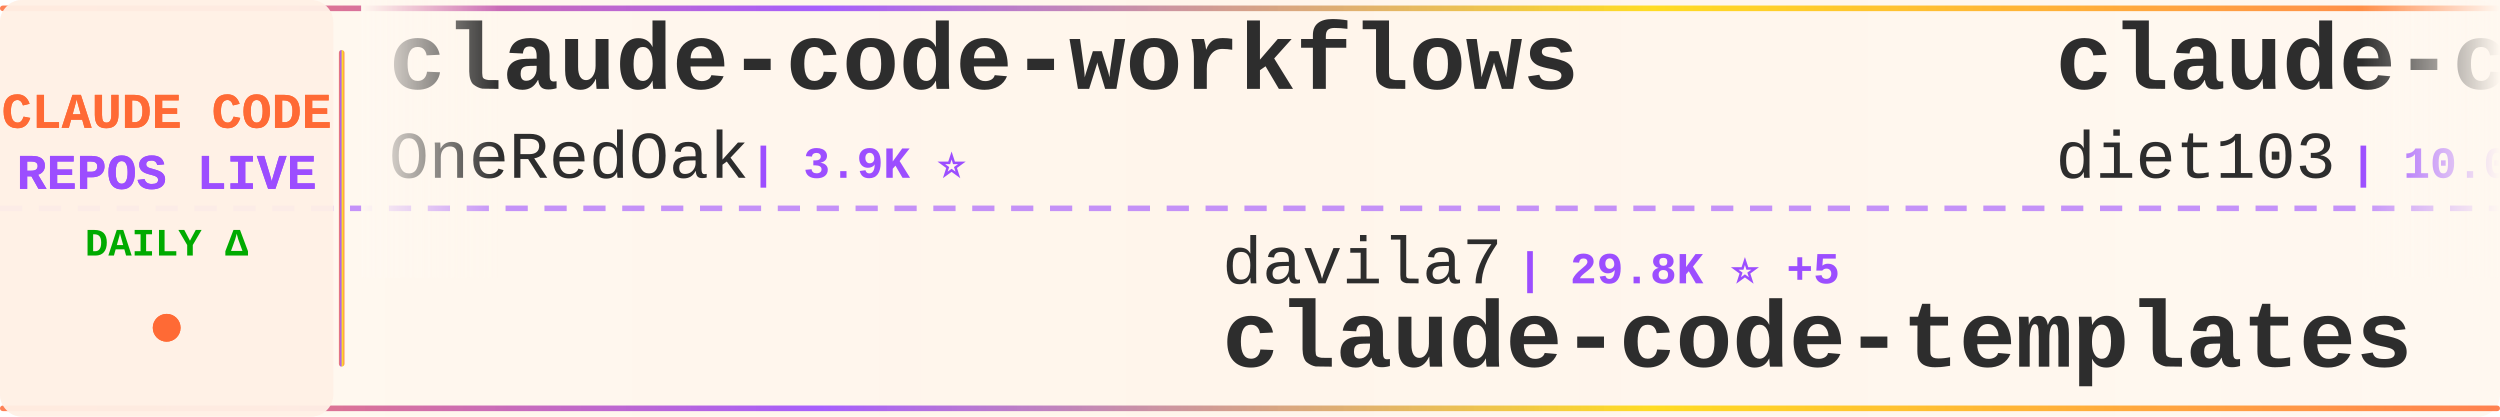
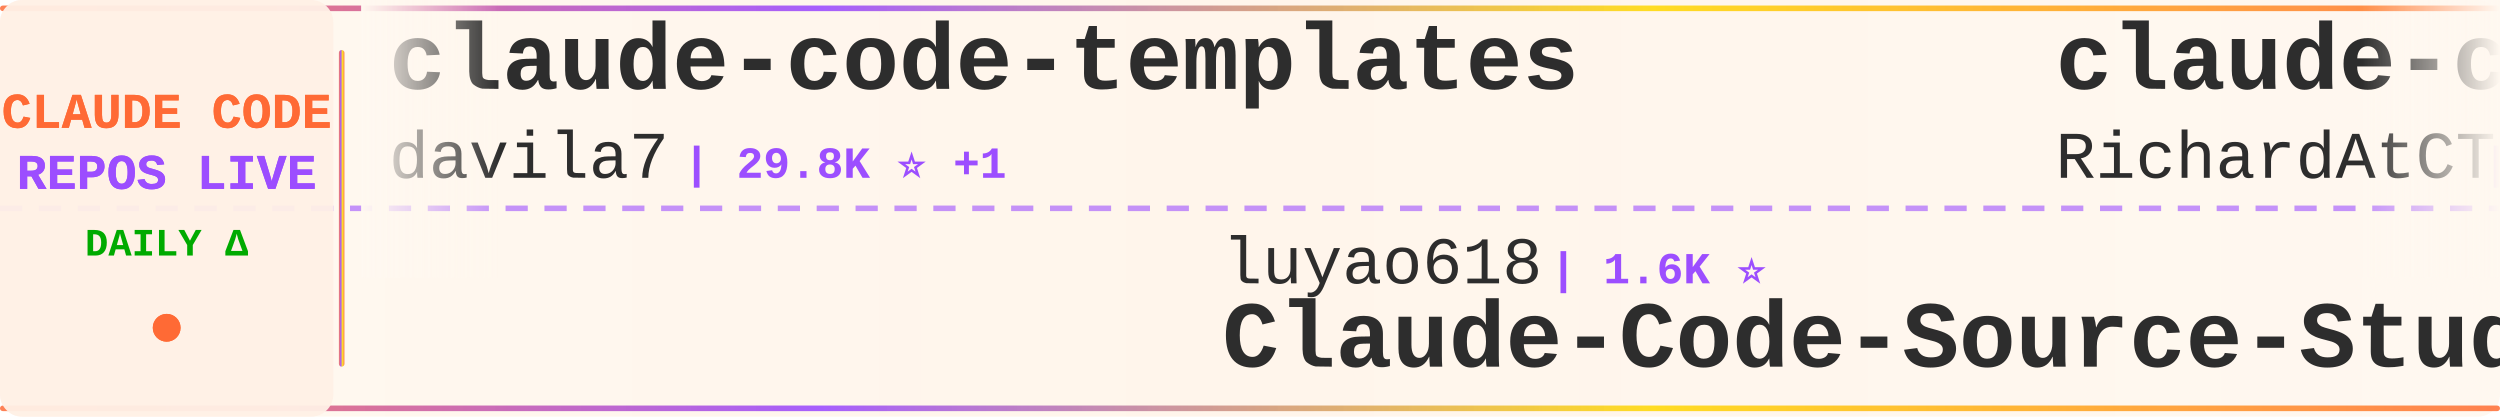
<svg xmlns="http://www.w3.org/2000/svg" width="900" height="150">
  <defs>
    <linearGradient id="tickerBg" x1="0%" y1="0%" x2="100%" y2="0%">
      <stop offset="0%" style="stop-color:#fff8f0;stop-opacity:0.98" />
      <stop offset="50%" style="stop-color:#fff5eb;stop-opacity:1" />
      <stop offset="100%" style="stop-color:#fff8f0;stop-opacity:0.98" />
    </linearGradient>
    <linearGradient id="borderGrad" x1="0%" y1="0%" x2="100%" y2="0%">
      <stop offset="0%" style="stop-color:#FF6B35;stop-opacity:0.85">
        <animate attributeName="stop-opacity" values="0.85;1;0.85" dur="2s" repeatCount="indefinite" />
      </stop>
      <stop offset="33%" style="stop-color:#9C4EFF;stop-opacity:0.9">
        <animate attributeName="stop-opacity" values="0.9;1;0.9" dur="2.2s" repeatCount="indefinite" />
      </stop>
      <stop offset="66%" style="stop-color:#FFD700;stop-opacity:0.85">
        <animate attributeName="stop-opacity" values="0.85;1;0.85" dur="1.8s" repeatCount="indefinite" />
      </stop>
      <stop offset="100%" style="stop-color:#FF6B35;stop-opacity:0.85">
        <animate attributeName="stop-opacity" values="0.85;1;0.85" dur="2s" repeatCount="indefinite" />
      </stop>
    </linearGradient>
    <filter id="textGlow">
      <feGaussianBlur stdDeviation="0.15" result="coloredBlur" />
      <feMerge>
        <feMergeNode in="coloredBlur" />
        <feMergeNode in="SourceGraphic" />
      </feMerge>
    </filter>
    <filter id="metricGlow">
      <feGaussianBlur stdDeviation="0.2" result="coloredBlur" />
      <feMerge>
        <feMergeNode in="coloredBlur" />
        <feMergeNode in="SourceGraphic" />
      </feMerge>
    </filter>
    <linearGradient id="leftFade" x1="0%" y1="0%" x2="100%" y2="0%">
      <stop offset="0%" style="stop-color:#fff8f0;stop-opacity:1" />
      <stop offset="100%" style="stop-color:#fff8f0;stop-opacity:0" />
    </linearGradient>
    <linearGradient id="rightFade" x1="0%" y1="0%" x2="100%" y2="0%">
      <stop offset="0%" style="stop-color:#fff8f0;stop-opacity:0" />
      <stop offset="100%" style="stop-color:#fff8f0;stop-opacity:1" />
    </linearGradient>
  </defs>
  <rect width="900" height="150" fill="url(#tickerBg)" rx="8" />
  <rect x="0" y="2" width="900" height="2" fill="url(#borderGrad)" rx="1" />
  <rect x="0" y="146" width="900" height="2" fill="url(#borderGrad)" rx="1" />
  <line x1="0" y1="75" x2="900" y2="75" stroke="#9C4EFF" stroke-width="2" stroke-dasharray="8 6" opacity="0.6" />
  <rect x="0" y="0" width="120" height="150" fill="#fff0e6" opacity="0.95" rx="8" />
  <text x="60" y="46" font-family="'Courier New', monospace" font-size="18" font-weight="bold" fill="#FF6B35" text-anchor="middle" filter="url(#textGlow)">
    CLAUDE CODE
  </text>
  <text x="60" y="68" font-family="'Courier New', monospace" font-size="18" font-weight="bold" fill="#9C4EFF" text-anchor="middle" filter="url(#textGlow)">
    REPOS LIVE
  </text>
  <text x="60" y="92" font-family="'Courier New', monospace" font-size="14" font-weight="bold" fill="#00aa00" text-anchor="middle">
    DAILY Δ
  </text>
  <circle cx="60" cy="118" r="5" fill="#FF6B35" filter="url(#metricGlow)">
    <animate attributeName="r" values="4;6;4" dur="1.5s" repeatCount="indefinite" />
    <animate attributeName="opacity" values="0.6;1;0.6" dur="1.5s" repeatCount="indefinite" />
  </circle>
  <rect x="122" y="18" width="2" height="114" fill="url(#borderGrad)" rx="1" />
  <clipPath id="tickerClip">
    <rect x="130" y="0" width="770" height="150" />
  </clipPath>
  <g clip-path="url(#tickerClip)">
    <g id="tickerItems">
      <animateTransform attributeName="transform" attributeType="XML" type="translate" from="0 0" to="-3000 0" dur="54s" repeatCount="indefinite" />
      <g transform="translate(0, 0)">
-         <text x="140" y="32" font-family="'Courier New', monospace" font-size="34" font-weight="bold" fill="#2d2d2d">claude-code-workflows</text>
-         <text x="140" y="64" font-family="'Courier New', monospace" font-size="24" font-weight="normal" fill="#2d2d2d" opacity="1.0">OneRedOak</text>
-         <text x="270" y="64" font-family="'Courier New', monospace" font-size="16" font-weight="bold" fill="#9C4EFF"> | 3.9K ⭐</text>
+         <text x="140" y="32" font-family="'Courier New', monospace" font-size="34" font-weight="bold" fill="#2d2d2d">claude-code-templates</text>
+         <text x="140" y="64" font-family="'Courier New', monospace" font-size="24" font-weight="normal" fill="#2d2d2d" opacity="1.0">davila7</text>
+         <text x="246" y="64" font-family="'Courier New', monospace" font-size="16" font-weight="bold" fill="#9C4EFF"> | 29.8K ⭐ +1</text>
      </g>
      <g transform="translate(300, 0)">
-         <text x="140" y="102" font-family="'Courier New', monospace" font-size="24" font-weight="normal" fill="#2d2d2d" opacity="1.0">davila7</text>
-         <text x="246" y="102" font-family="'Courier New', monospace" font-size="16" font-weight="bold" fill="#9C4EFF"> | 29.8K ⭐ +5</text>
-         <text x="140" y="132" font-family="'Courier New', monospace" font-size="34" font-weight="bold" fill="#2d2d2d">claude-code-templates</text>
+         <text x="140" y="102" font-family="'Courier New', monospace" font-size="24" font-weight="normal" fill="#2d2d2d" opacity="1.0">luyao618</text>
+         <text x="258" y="102" font-family="'Courier New', monospace" font-size="16" font-weight="bold" fill="#9C4EFF"> | 1.6K ⭐</text>
+         <text x="140" y="132" font-family="'Courier New', monospace" font-size="34" font-weight="bold" fill="#2d2d2d">Claude-Code-Source-Study</text>
      </g>
      <g transform="translate(600, 0)">
-         <text x="140" y="32" font-family="'Courier New', monospace" font-size="34" font-weight="bold" fill="#2d2d2d">claude-code-infrastructu...</text>
-         <text x="140" y="64" font-family="'Courier New', monospace" font-size="24" font-weight="normal" fill="#2d2d2d" opacity="1.0">diet103</text>
-         <text x="246" y="64" font-family="'Courier New', monospace" font-size="16" font-weight="bold" fill="#9C4EFF"> | 10.0K ⭐ +1</text>
+         <text x="140" y="32" font-family="'Courier New', monospace" font-size="34" font-weight="bold" fill="#2d2d2d">claude-code-telegram</text>
+         <text x="140" y="64" font-family="'Courier New', monospace" font-size="24" font-weight="normal" fill="#2d2d2d" opacity="1.0">RichardAtCT</text>
+         <text x="294" y="64" font-family="'Courier New', monospace" font-size="16" font-weight="bold" fill="#9C4EFF"> | 2.7K ⭐ +1</text>
      </g>
      <g transform="translate(900, 0)">
-         <text x="140" y="102" font-family="'Courier New', monospace" font-size="24" font-weight="normal" fill="#2d2d2d" opacity="1.0">anthropics</text>
-         <text x="282" y="102" font-family="'Courier New', monospace" font-size="16" font-weight="bold" fill="#9C4EFF"> | 5.6K ⭐</text>
-         <text x="140" y="132" font-family="'Courier New', monospace" font-size="34" font-weight="bold" fill="#2d2d2d">claude-code-security-rev...</text>
+         <text x="140" y="102" font-family="'Courier New', monospace" font-size="24" font-weight="normal" fill="#2d2d2d" opacity="1.0">oboard</text>
+         <text x="234" y="102" font-family="'Courier New', monospace" font-size="16" font-weight="bold" fill="#9C4EFF"> | 3.3K ⭐</text>
+         <text x="140" y="132" font-family="'Courier New', monospace" font-size="34" font-weight="bold" fill="#2d2d2d">claude-code-rev</text>
      </g>
      <g transform="translate(1200, 0)">
-         <text x="140" y="32" font-family="'Courier New', monospace" font-size="34" font-weight="bold" fill="#2d2d2d">claude-code-hub</text>
-         <text x="140" y="64" font-family="'Courier New', monospace" font-size="24" font-weight="normal" fill="#2d2d2d" opacity="1.0">ding113</text>
-         <text x="246" y="64" font-family="'Courier New', monospace" font-size="16" font-weight="bold" fill="#9C4EFF"> | 3.3K ⭐ +2</text>
+         <text x="140" y="32" font-family="'Courier New', monospace" font-size="34" font-weight="bold" fill="#2d2d2d">Claude-Code</text>
+         <text x="140" y="64" font-family="'Courier New', monospace" font-size="24" font-weight="normal" fill="#2d2d2d" opacity="1.0">OrcaWhisper</text>
+         <text x="294" y="64" font-family="'Courier New', monospace" font-size="16" font-weight="bold" fill="#9C4EFF"> | 86 ⭐</text>
      </g>
      <g transform="translate(1500, 0)">
-         <text x="140" y="102" font-family="'Courier New', monospace" font-size="24" font-weight="normal" fill="#2d2d2d" opacity="1.0">hangsman</text>
-         <text x="258" y="102" font-family="'Courier New', monospace" font-size="16" font-weight="bold" fill="#9C4EFF"> | 787 ⭐</text>
-         <text x="140" y="132" font-family="'Courier New', monospace" font-size="34" font-weight="bold" fill="#2d2d2d">claude-code-source</text>
+         <text x="140" y="102" font-family="'Courier New', monospace" font-size="24" font-weight="normal" fill="#2d2d2d" opacity="1.0">ponponon</text>
+         <text x="258" y="102" font-family="'Courier New', monospace" font-size="16" font-weight="bold" fill="#9C4EFF"> | 2.3K ⭐</text>
+         <text x="140" y="132" font-family="'Courier New', monospace" font-size="34" font-weight="bold" fill="#2d2d2d">claude_code_src</text>
      </g>
      <g transform="translate(1800, 0)">
-         <text x="140" y="32" font-family="'Courier New', monospace" font-size="34" font-weight="bold" fill="#2d2d2d">claude_code_src</text>
-         <text x="140" y="64" font-family="'Courier New', monospace" font-size="24" font-weight="normal" fill="#2d2d2d" opacity="1.0">ponponon</text>
-         <text x="258" y="64" font-family="'Courier New', monospace" font-size="16" font-weight="bold" fill="#9C4EFF"> | 2.3K ⭐</text>
+         <text x="140" y="32" font-family="'Courier New', monospace" font-size="34" font-weight="bold" fill="#2d2d2d">Auto-claude-code-researc...</text>
+         <text x="140" y="64" font-family="'Courier New', monospace" font-size="24" font-weight="normal" fill="#2d2d2d" opacity="1.0">wanshuiyin</text>
+         <text x="282" y="64" font-family="'Courier New', monospace" font-size="16" font-weight="bold" fill="#9C4EFF"> | 13.7K ⭐ +13</text>
      </g>
      <g transform="translate(2100, 0)">
-         <text x="140" y="102" font-family="'Courier New', monospace" font-size="24" font-weight="normal" fill="#2d2d2d" opacity="1.0">pengchengneo</text>
-         <text x="306" y="102" font-family="'Courier New', monospace" font-size="16" font-weight="bold" fill="#9C4EFF"> | 1.7K ⭐</text>
-         <text x="140" y="132" font-family="'Courier New', monospace" font-size="34" font-weight="bold" fill="#2d2d2d">Claude-Code</text>
+         <text x="140" y="102" font-family="'Courier New', monospace" font-size="24" font-weight="normal" fill="#2d2d2d" opacity="1.0">liuup</text>
+         <text x="222" y="102" font-family="'Courier New', monospace" font-size="16" font-weight="bold" fill="#9C4EFF"> | 3.6K ⭐ +2</text>
+         <text x="140" y="132" font-family="'Courier New', monospace" font-size="34" font-weight="bold" fill="#2d2d2d">claude-code-analysis</text>
      </g>
      <g transform="translate(2400, 0)">
-         <text x="140" y="32" font-family="'Courier New', monospace" font-size="34" font-weight="bold" fill="#2d2d2d">claude-code-proxy</text>
-         <text x="140" y="64" font-family="'Courier New', monospace" font-size="24" font-weight="normal" fill="#2d2d2d" opacity="1.0">1rgs</text>
-         <text x="210" y="64" font-family="'Courier New', monospace" font-size="16" font-weight="bold" fill="#9C4EFF"> | 3.7K ⭐</text>
+         <text x="140" y="32" font-family="'Courier New', monospace" font-size="34" font-weight="bold" fill="#2d2d2d">claude-code-source-code-...</text>
+         <text x="140" y="64" font-family="'Courier New', monospace" font-size="24" font-weight="normal" fill="#2d2d2d" opacity="1.0">ghuntley</text>
+         <text x="258" y="64" font-family="'Courier New', monospace" font-size="16" font-weight="bold" fill="#9C4EFF"> | 986 ⭐</text>
      </g>
      <g transform="translate(2700, 0)">
-         <text x="140" y="102" font-family="'Courier New', monospace" font-size="24" font-weight="normal" fill="#2d2d2d" opacity="1.0">shanraisshan</text>
-         <text x="306" y="102" font-family="'Courier New', monospace" font-size="16" font-weight="bold" fill="#9C4EFF"> | 63.3K ⭐ +13</text>
-         <text x="140" y="132" font-family="'Courier New', monospace" font-size="34" font-weight="bold" fill="#2d2d2d">claude-code-best-practic...</text>
+         <text x="140" y="102" font-family="'Courier New', monospace" font-size="24" font-weight="normal" fill="#2d2d2d" opacity="1.0">VoltAgent</text>
+         <text x="270" y="102" font-family="'Courier New', monospace" font-size="16" font-weight="bold" fill="#9C4EFF"> | 23.6K ⭐ +2</text>
+         <text x="140" y="132" font-family="'Courier New', monospace" font-size="34" font-weight="bold" fill="#2d2d2d">awesome-claude-code-suba...</text>
      </g>
      <g transform="translate(3000, 0)">
-         <text x="140" y="32" font-family="'Courier New', monospace" font-size="34" font-weight="bold" fill="#2d2d2d">claude-code-workflows</text>
-         <text x="140" y="64" font-family="'Courier New', monospace" font-size="24" font-weight="normal" fill="#2d2d2d" opacity="1.0">OneRedOak</text>
-         <text x="270" y="64" font-family="'Courier New', monospace" font-size="16" font-weight="bold" fill="#9C4EFF"> | 3.9K ⭐</text>
+         <text x="140" y="32" font-family="'Courier New', monospace" font-size="34" font-weight="bold" fill="#2d2d2d">claude-code-templates</text>
+         <text x="140" y="64" font-family="'Courier New', monospace" font-size="24" font-weight="normal" fill="#2d2d2d" opacity="1.0">davila7</text>
+         <text x="246" y="64" font-family="'Courier New', monospace" font-size="16" font-weight="bold" fill="#9C4EFF"> | 29.8K ⭐ +1</text>
      </g>
      <g transform="translate(3300, 0)">
-         <text x="140" y="102" font-family="'Courier New', monospace" font-size="24" font-weight="normal" fill="#2d2d2d" opacity="1.0">davila7</text>
-         <text x="246" y="102" font-family="'Courier New', monospace" font-size="16" font-weight="bold" fill="#9C4EFF"> | 29.8K ⭐ +5</text>
-         <text x="140" y="132" font-family="'Courier New', monospace" font-size="34" font-weight="bold" fill="#2d2d2d">claude-code-templates</text>
+         <text x="140" y="102" font-family="'Courier New', monospace" font-size="24" font-weight="normal" fill="#2d2d2d" opacity="1.0">luyao618</text>
+         <text x="258" y="102" font-family="'Courier New', monospace" font-size="16" font-weight="bold" fill="#9C4EFF"> | 1.6K ⭐</text>
+         <text x="140" y="132" font-family="'Courier New', monospace" font-size="34" font-weight="bold" fill="#2d2d2d">Claude-Code-Source-Study</text>
      </g>
      <g transform="translate(3600, 0)">
-         <text x="140" y="32" font-family="'Courier New', monospace" font-size="34" font-weight="bold" fill="#2d2d2d">claude-code-infrastructu...</text>
-         <text x="140" y="64" font-family="'Courier New', monospace" font-size="24" font-weight="normal" fill="#2d2d2d" opacity="1.0">diet103</text>
-         <text x="246" y="64" font-family="'Courier New', monospace" font-size="16" font-weight="bold" fill="#9C4EFF"> | 10.0K ⭐ +1</text>
+         <text x="140" y="32" font-family="'Courier New', monospace" font-size="34" font-weight="bold" fill="#2d2d2d">claude-code-telegram</text>
+         <text x="140" y="64" font-family="'Courier New', monospace" font-size="24" font-weight="normal" fill="#2d2d2d" opacity="1.0">RichardAtCT</text>
+         <text x="294" y="64" font-family="'Courier New', monospace" font-size="16" font-weight="bold" fill="#9C4EFF"> | 2.7K ⭐ +1</text>
      </g>
      <g transform="translate(3900, 0)">
-         <text x="140" y="102" font-family="'Courier New', monospace" font-size="24" font-weight="normal" fill="#2d2d2d" opacity="1.0">anthropics</text>
-         <text x="282" y="102" font-family="'Courier New', monospace" font-size="16" font-weight="bold" fill="#9C4EFF"> | 5.6K ⭐</text>
-         <text x="140" y="132" font-family="'Courier New', monospace" font-size="34" font-weight="bold" fill="#2d2d2d">claude-code-security-rev...</text>
+         <text x="140" y="102" font-family="'Courier New', monospace" font-size="24" font-weight="normal" fill="#2d2d2d" opacity="1.0">oboard</text>
+         <text x="234" y="102" font-family="'Courier New', monospace" font-size="16" font-weight="bold" fill="#9C4EFF"> | 3.3K ⭐</text>
+         <text x="140" y="132" font-family="'Courier New', monospace" font-size="34" font-weight="bold" fill="#2d2d2d">claude-code-rev</text>
      </g>
    </g>
  </g>
  <rect x="130" y="0" width="50" height="100" fill="url(#leftFade)" />
  <rect x="850" y="0" width="50" height="100" fill="url(#rightFade)" />
</svg>
